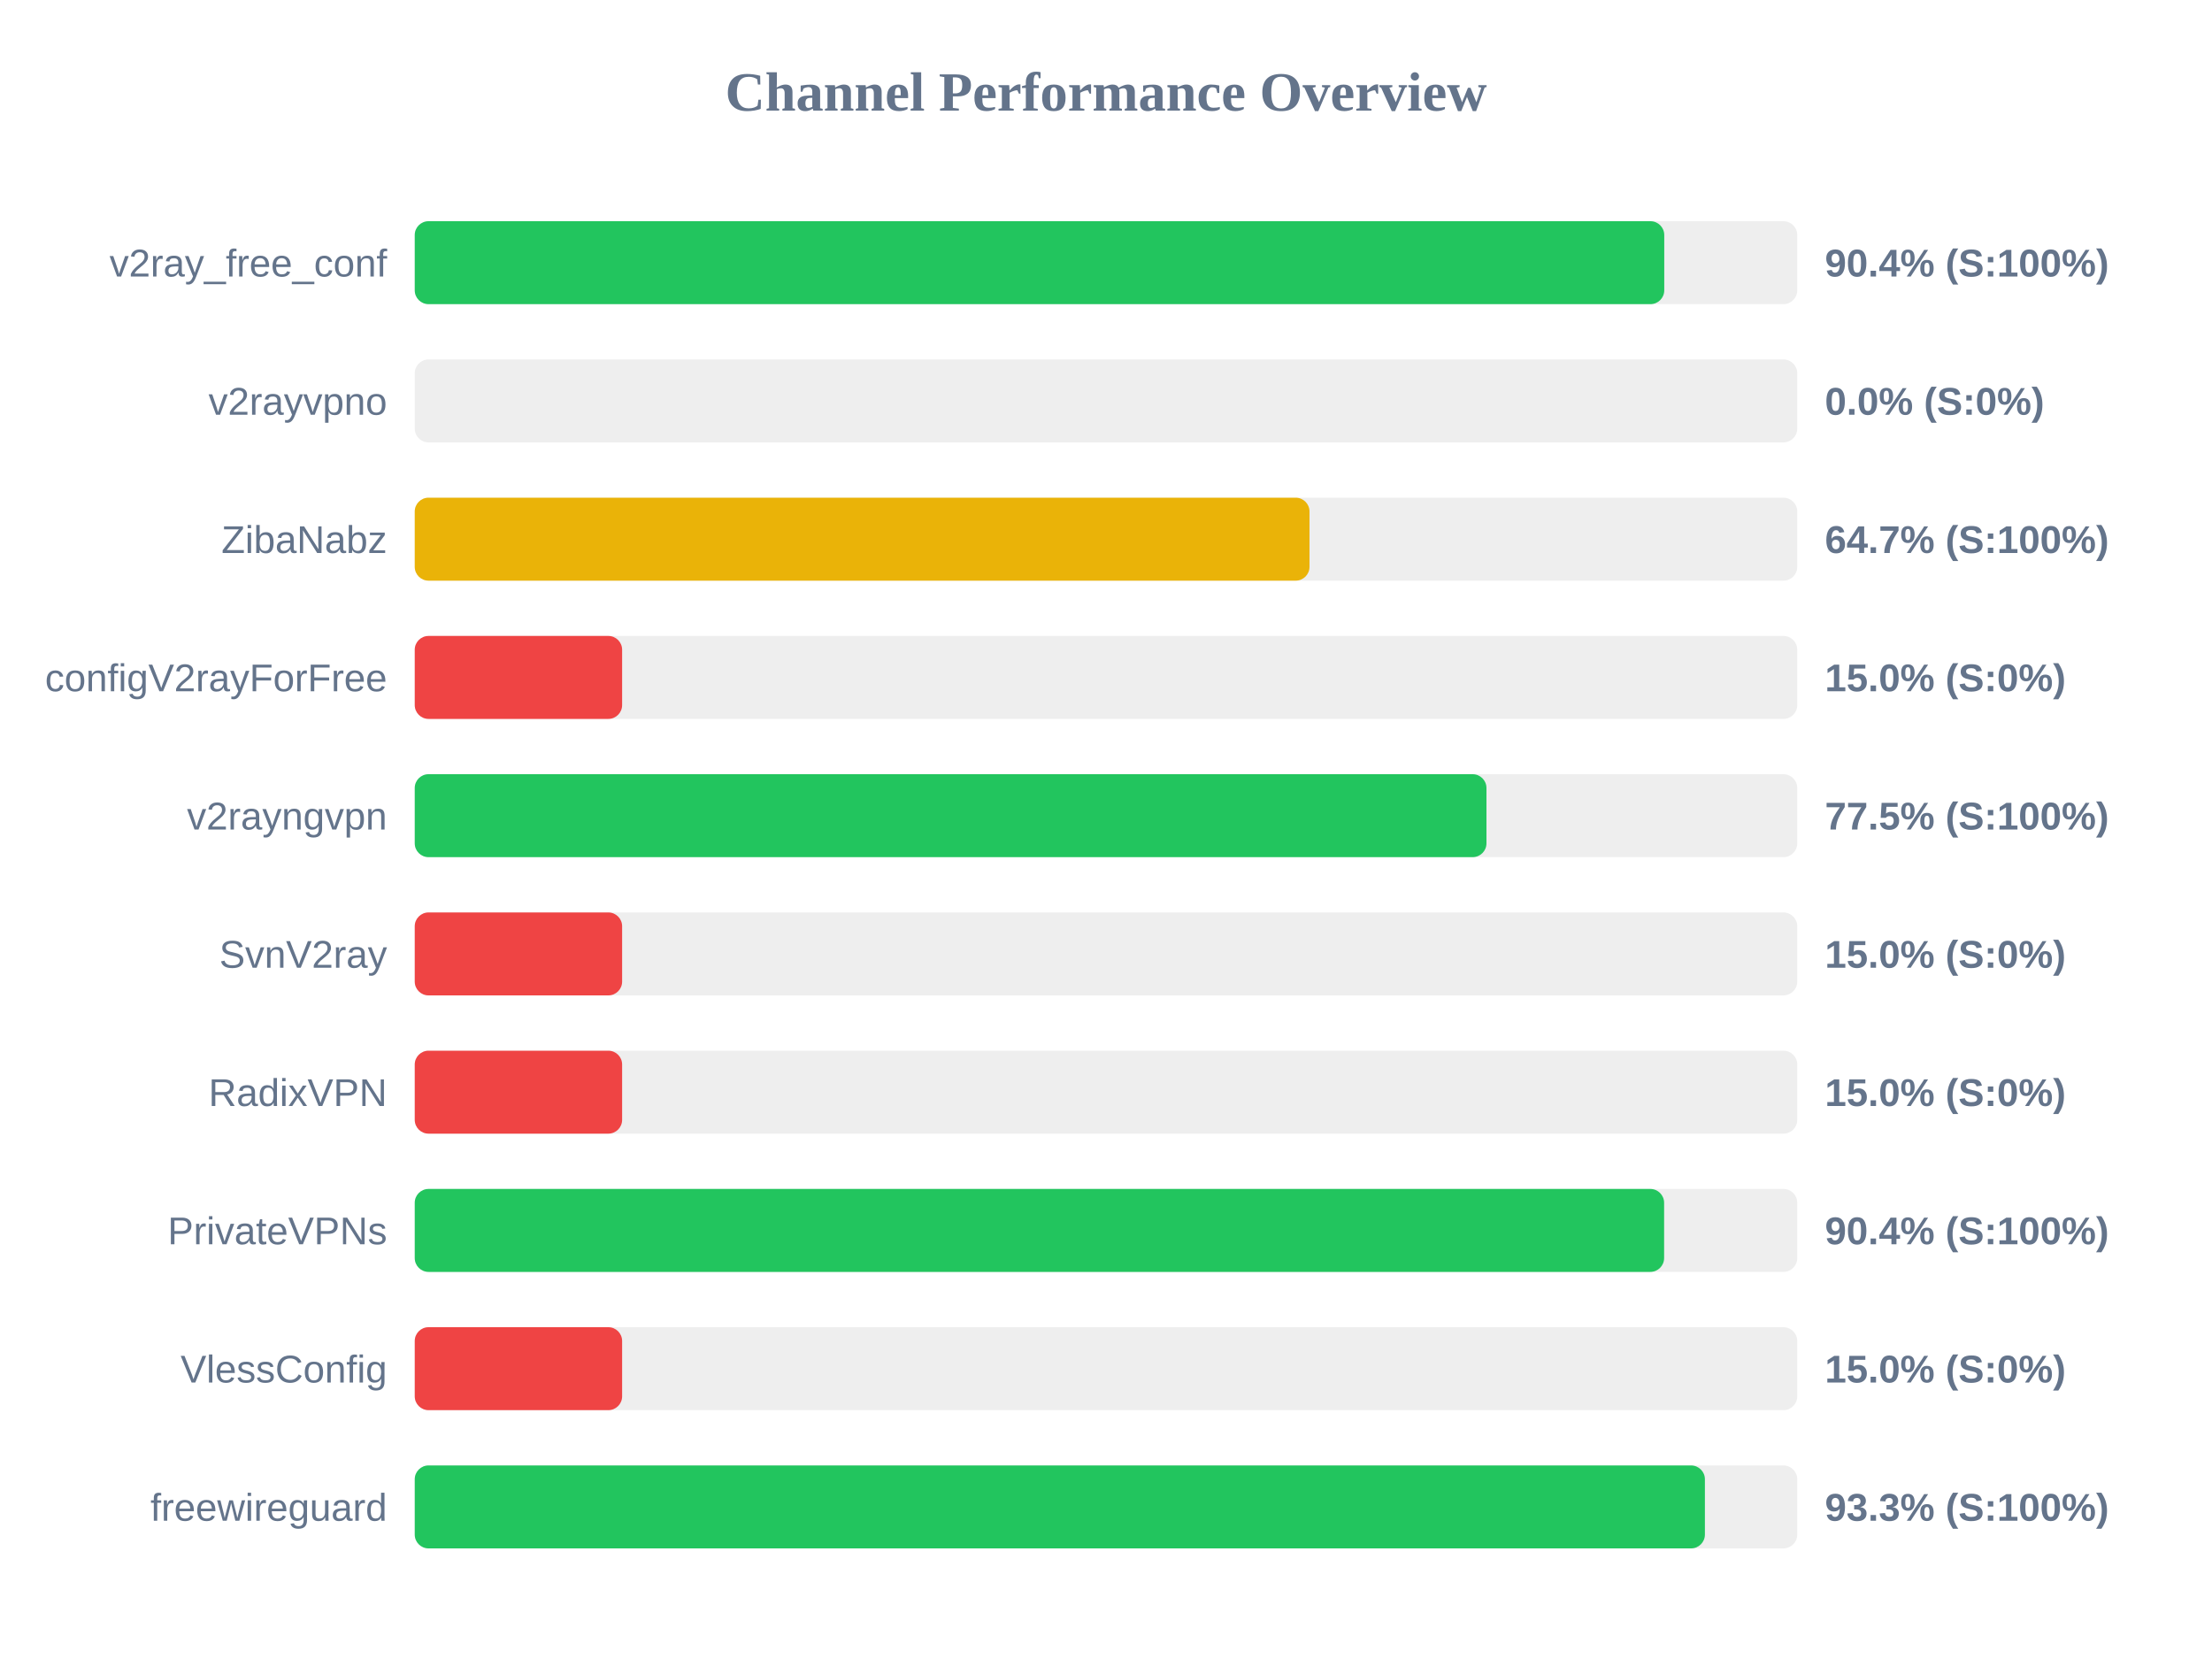
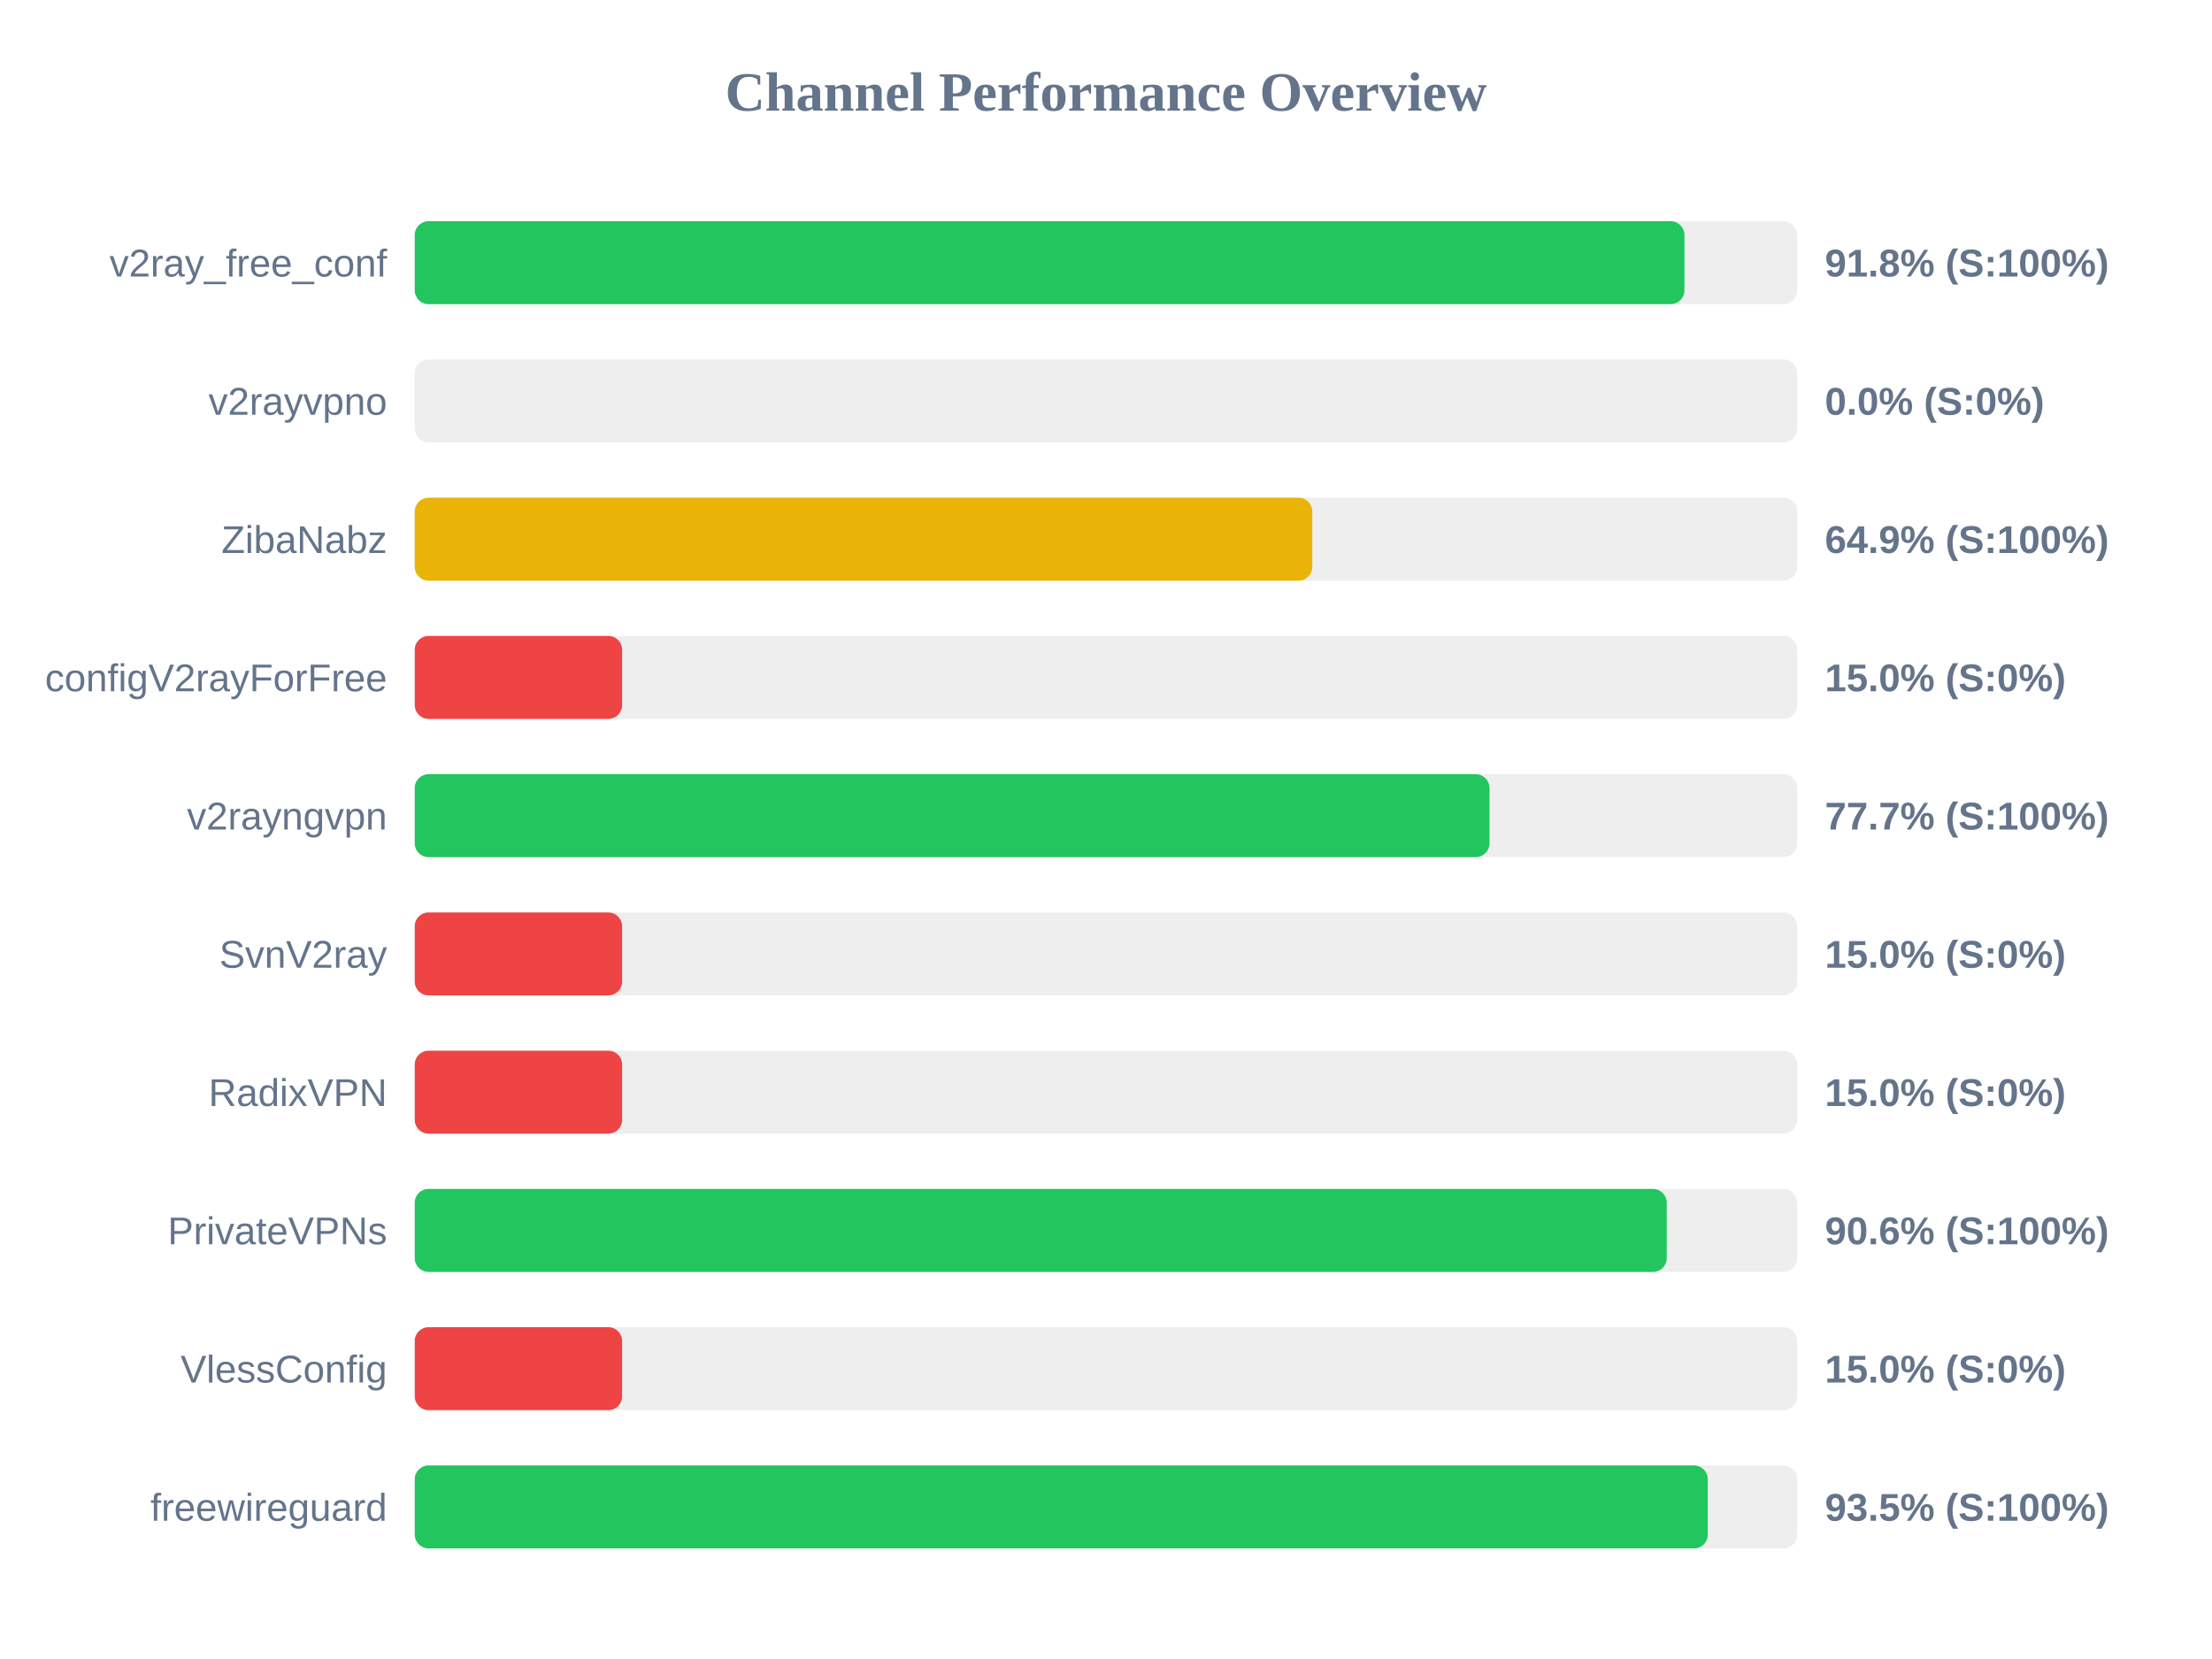
<svg xmlns="http://www.w3.org/2000/svg" width="800" height="600" version="1.1">
  <style>
        .row { font: 14px Arial; fill: #64748b; }
        .score { font: bold 14px Arial; fill: #64748b; }
    </style>
  <text x="400" y="40" text-anchor="middle" font-size="20px" font-weight="bold" fill="#64748b">Channel Performance Overview</text>
  <rect x="150" y="80" width="500" height="30" fill="#eee" rx="5" />
-   <rect x="150" y="80" width="451.9" height="30" fill="#22c55e" rx="5" />
+   <rect x="150" y="80" width="459.2" height="30" fill="#22c55e" rx="5" />
  <text x="140" y="100" text-anchor="end" class="row">v2ray_free_conf</text>
-   <text x="660" y="100" text-anchor="start" class="score">90.4% (S:100%)</text>
+   <text x="660" y="100" text-anchor="start" class="score">91.8% (S:100%)</text>
  <rect x="150" y="130" width="500" height="30" fill="#eee" rx="5" />
  <rect x="150" y="130" width="0.0" height="30" fill="#ef4444" rx="5" />
  <text x="140" y="150" text-anchor="end" class="row">v2rayvpno</text>
  <text x="660" y="150" text-anchor="start" class="score">0.0% (S:0%)</text>
  <rect x="150" y="180" width="500" height="30" fill="#eee" rx="5" />
-   <rect x="150" y="180" width="323.6" height="30" fill="#eab308" rx="5" />
+   <rect x="150" y="180" width="324.6" height="30" fill="#eab308" rx="5" />
  <text x="140" y="200" text-anchor="end" class="row">ZibaNabz</text>
-   <text x="660" y="200" text-anchor="start" class="score">64.7% (S:100%)</text>
+   <text x="660" y="200" text-anchor="start" class="score">64.9% (S:100%)</text>
  <rect x="150" y="230" width="500" height="30" fill="#eee" rx="5" />
  <rect x="150" y="230" width="75.0" height="30" fill="#ef4444" rx="5" />
  <text x="140" y="250" text-anchor="end" class="row">configV2rayForFree</text>
  <text x="660" y="250" text-anchor="start" class="score">15.0% (S:0%)</text>
  <rect x="150" y="280" width="500" height="30" fill="#eee" rx="5" />
-   <rect x="150" y="280" width="387.6" height="30" fill="#22c55e" rx="5" />
+   <rect x="150" y="280" width="388.7" height="30" fill="#22c55e" rx="5" />
  <text x="140" y="300" text-anchor="end" class="row">v2rayngvpn</text>
-   <text x="660" y="300" text-anchor="start" class="score">77.5% (S:100%)</text>
+   <text x="660" y="300" text-anchor="start" class="score">77.7% (S:100%)</text>
  <rect x="150" y="330" width="500" height="30" fill="#eee" rx="5" />
  <rect x="150" y="330" width="75.0" height="30" fill="#ef4444" rx="5" />
  <text x="140" y="350" text-anchor="end" class="row">SvnV2ray</text>
  <text x="660" y="350" text-anchor="start" class="score">15.0% (S:0%)</text>
  <rect x="150" y="380" width="500" height="30" fill="#eee" rx="5" />
  <rect x="150" y="380" width="75.0" height="30" fill="#ef4444" rx="5" />
  <text x="140" y="400" text-anchor="end" class="row">RadixVPN</text>
  <text x="660" y="400" text-anchor="start" class="score">15.0% (S:0%)</text>
  <rect x="150" y="430" width="500" height="30" fill="#eee" rx="5" />
-   <rect x="150" y="430" width="451.85" height="30" fill="#22c55e" rx="5" />
+   <rect x="150" y="430" width="452.8" height="30" fill="#22c55e" rx="5" />
  <text x="140" y="450" text-anchor="end" class="row">PrivateVPNs</text>
-   <text x="660" y="450" text-anchor="start" class="score">90.4% (S:100%)</text>
+   <text x="660" y="450" text-anchor="start" class="score">90.6% (S:100%)</text>
  <rect x="150" y="480" width="500" height="30" fill="#eee" rx="5" />
  <rect x="150" y="480" width="75.0" height="30" fill="#ef4444" rx="5" />
  <text x="140" y="500" text-anchor="end" class="row">VlessConfig</text>
  <text x="660" y="500" text-anchor="start" class="score">15.0% (S:0%)</text>
  <rect x="150" y="530" width="500" height="30" fill="#eee" rx="5" />
-   <rect x="150" y="530" width="466.6" height="30" fill="#22c55e" rx="5" />
+   <rect x="150" y="530" width="467.65" height="30" fill="#22c55e" rx="5" />
  <text x="140" y="550" text-anchor="end" class="row">freewireguard</text>
-   <text x="660" y="550" text-anchor="start" class="score">93.3% (S:100%)</text>
+   <text x="660" y="550" text-anchor="start" class="score">93.5% (S:100%)</text>
</svg>
